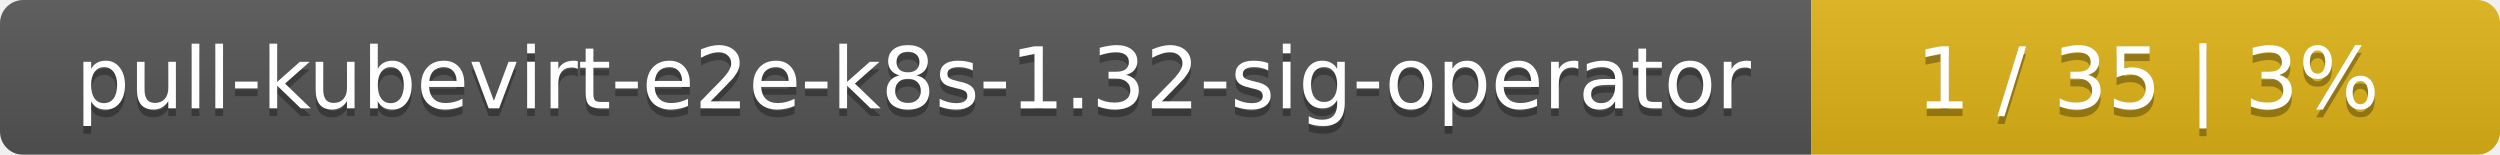
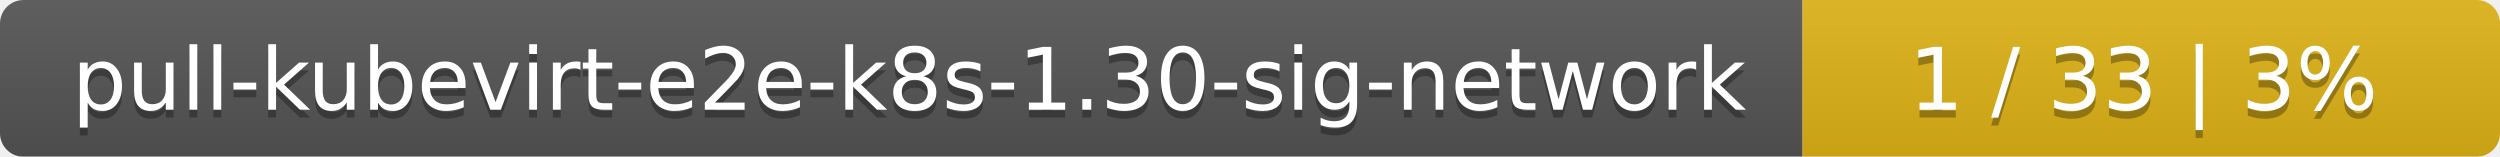
- <svg xmlns="http://www.w3.org/2000/svg" width="323" height="20">
+ <svg xmlns="http://www.w3.org/2000/svg" width="319" height="20">
  <linearGradient id="smooth" x2="0" y2="100%">
    <stop offset="0" stop-color="#bbb" stop-opacity=".1" />
    <stop offset="1" stop-opacity=".1" />
  </linearGradient>
  <mask id="round">
-     <rect width="323" height="20" rx="3" fill="#fff" />
+     <rect width="319" height="20" rx="3" fill="#fff" />
  </mask>
  <g mask="url(#round)">
-     <rect width="234" height="20" fill="#555" />
-     <rect x="234" width="89" height="20" fill="#dfb317" />
-     <rect width="323" height="20" fill="url(#smooth)" />
+     <rect width="230" height="20" fill="#555" />
+     <rect x="230" width="89" height="20" fill="#dfb317" />
+     <rect width="319" height="20" fill="url(#smooth)" />
  </g>
  <g fill="#fff" text-anchor="middle" font-family="DejaVu Sans,Verdana,Geneva,sans-serif" font-size="11">
-     <text x="118" y="15" fill="#010101" fill-opacity=".3">pull-kubevirt-e2e-k8s-1.32-sig-operator</text>
-     <text x="118" y="14">pull-kubevirt-e2e-k8s-1.32-sig-operator</text>
-     <text x="277.5" y="15" fill="#010101" fill-opacity=".3">1 / 35    |    3%</text>
-     <text x="277.5" y="14">1 / 35    |    3%</text>
+     <text x="116" y="15" fill="#010101" fill-opacity=".3">pull-kubevirt-e2e-k8s-1.30-sig-network</text>
+     <text x="116" y="14">pull-kubevirt-e2e-k8s-1.30-sig-network</text>
+     <text x="273.5" y="15" fill="#010101" fill-opacity=".3">1 / 33    |    3%</text>
+     <text x="273.5" y="14">1 / 33    |    3%</text>
  </g>
</svg>
